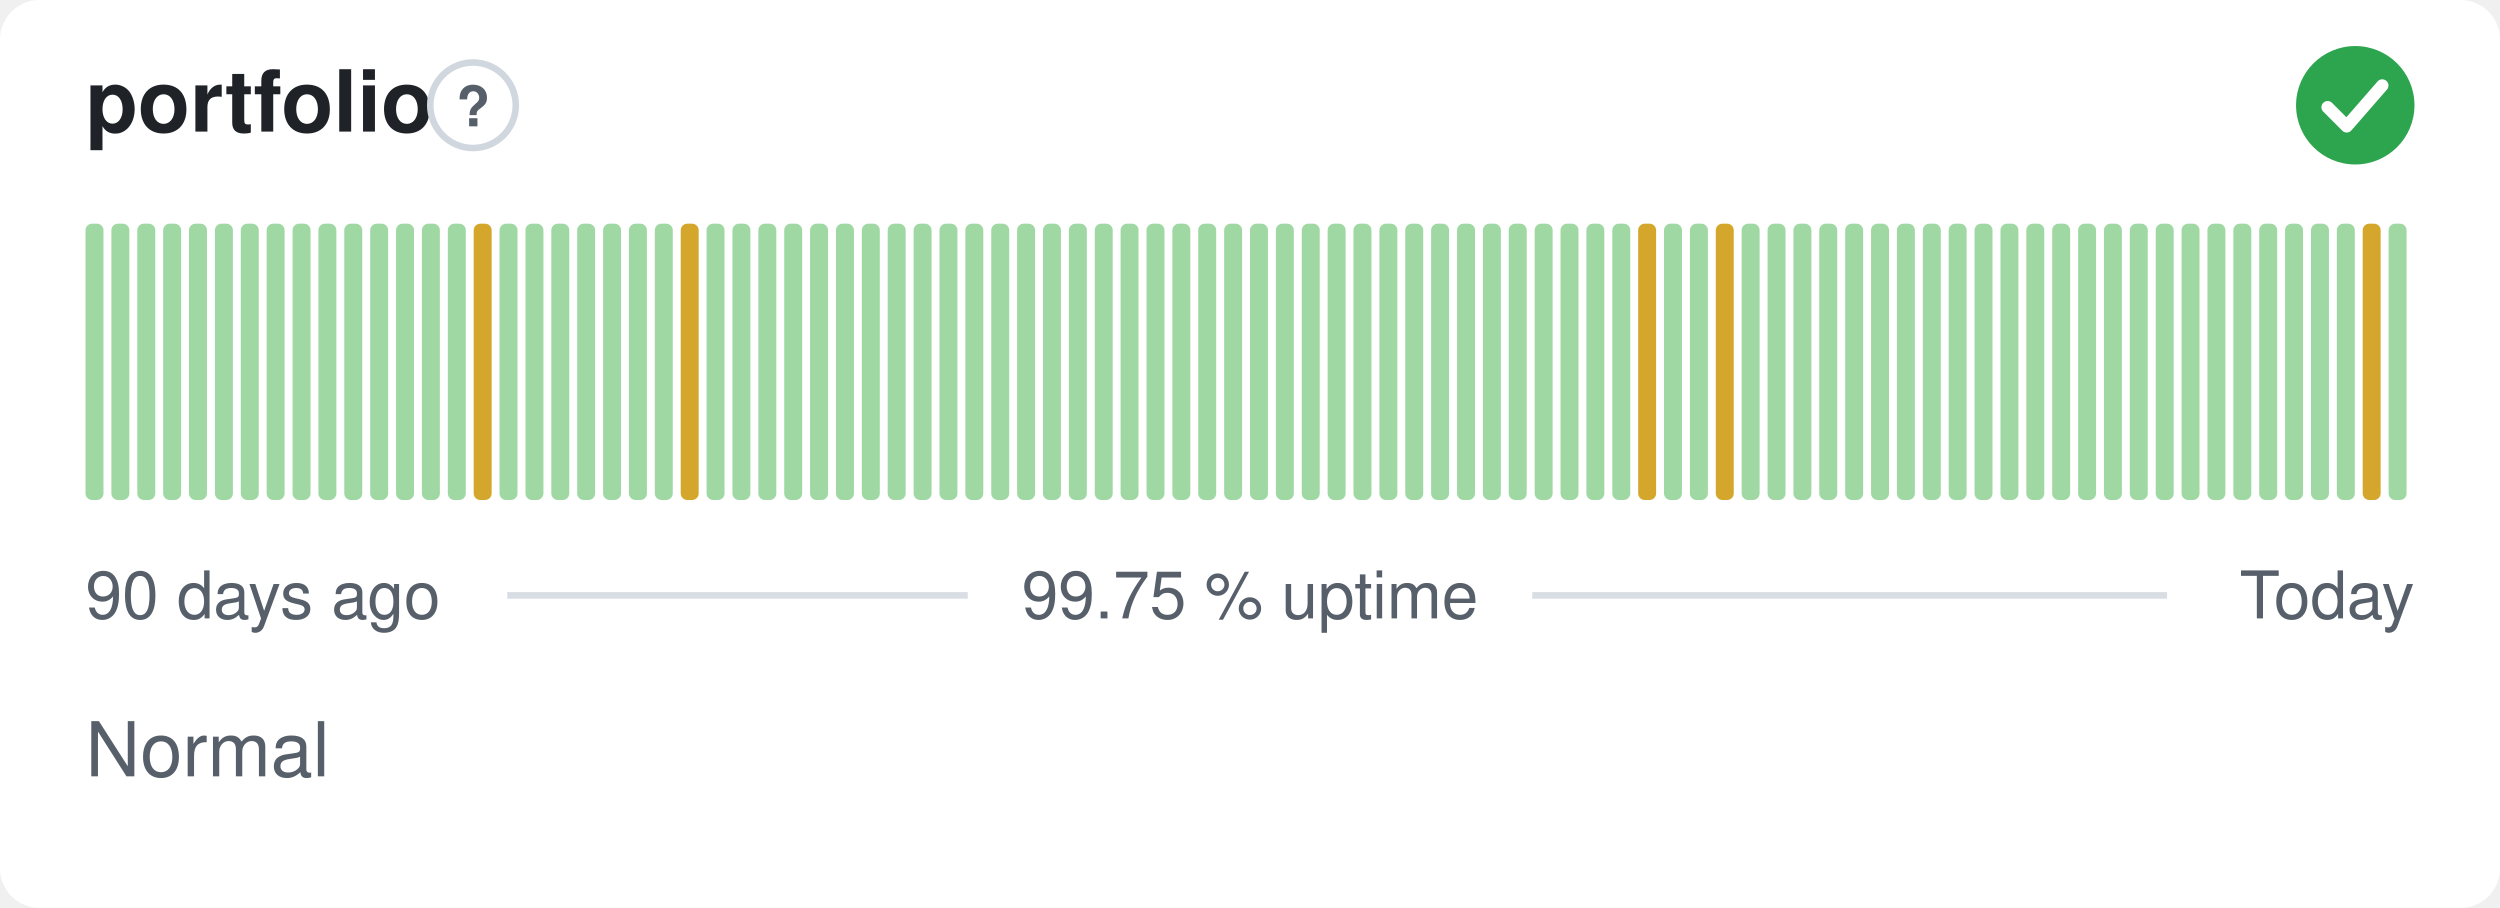
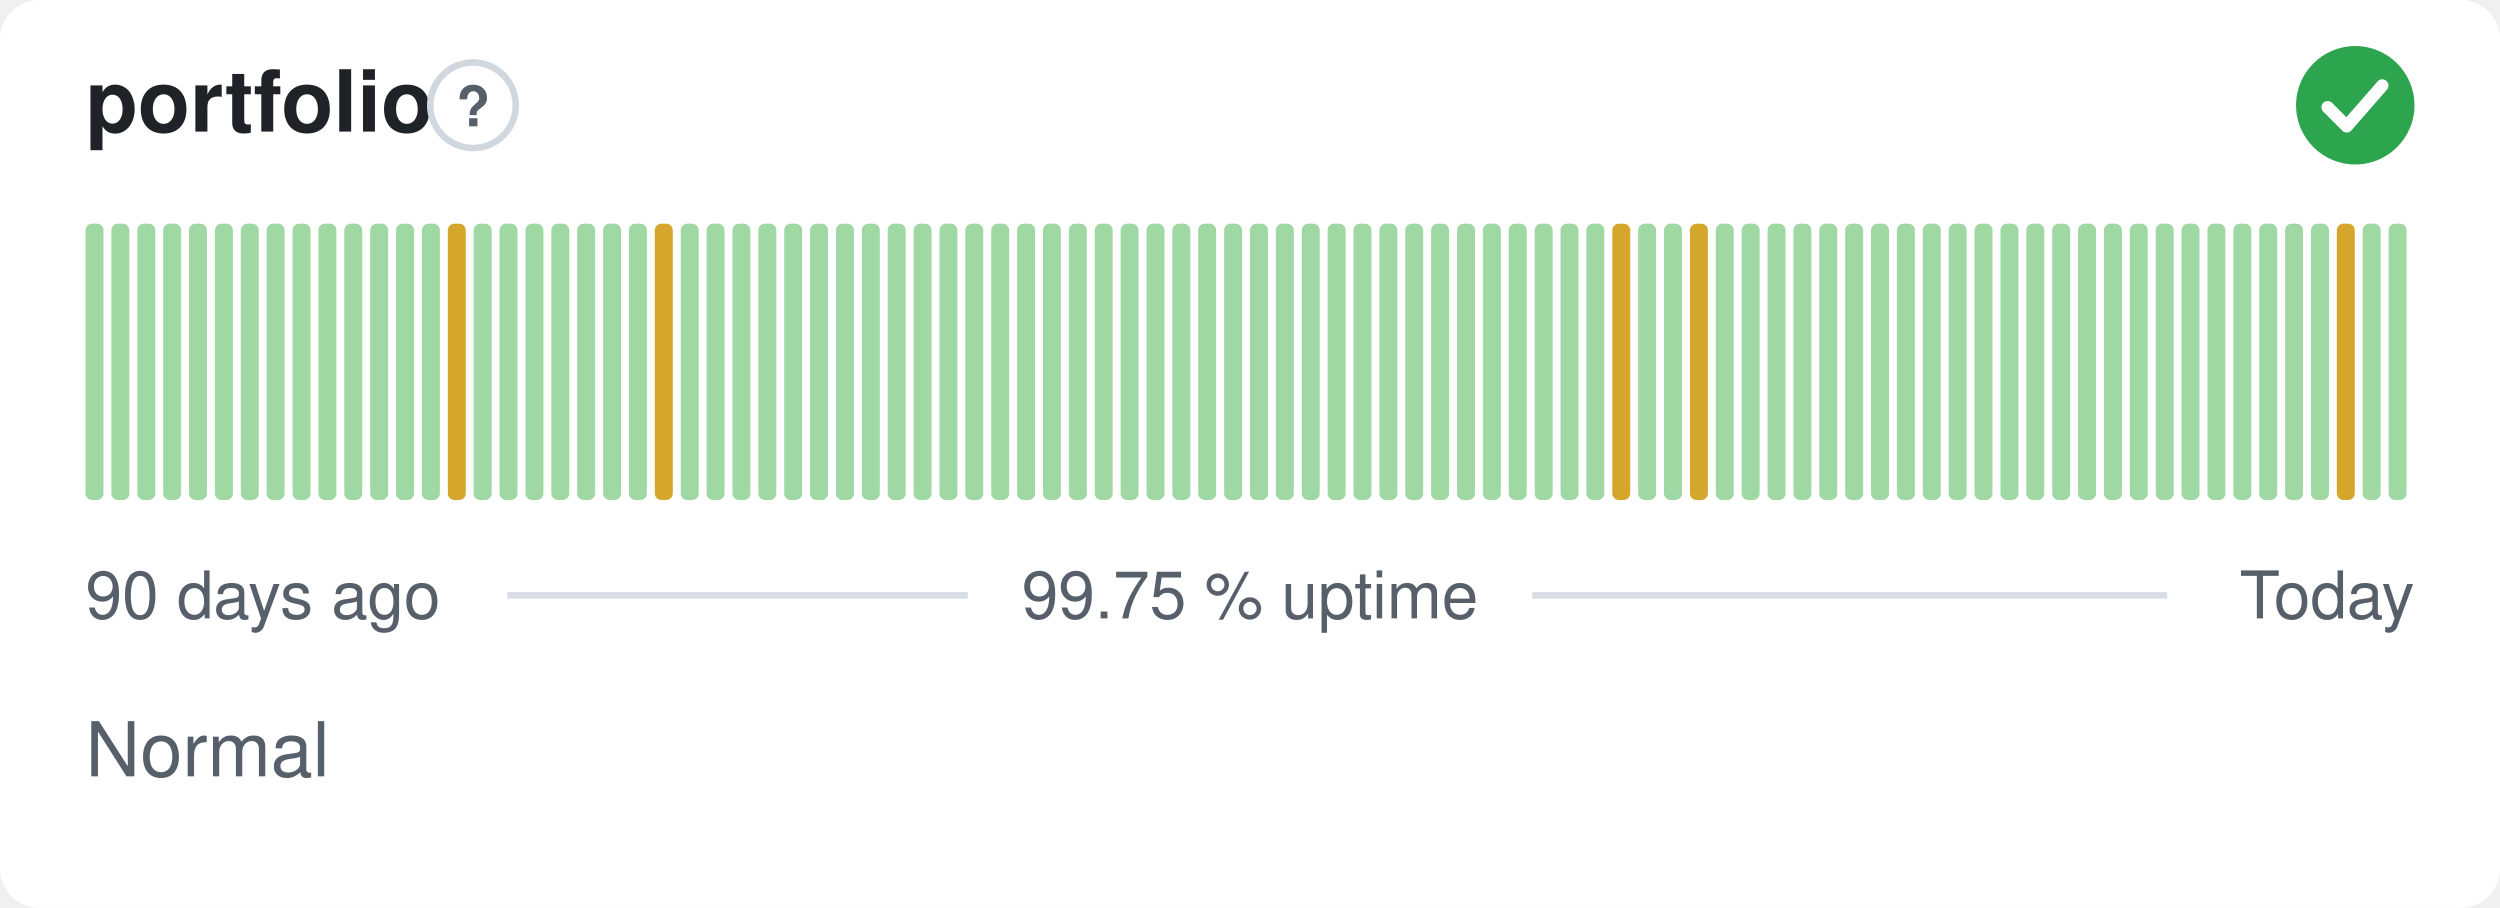
<svg xmlns="http://www.w3.org/2000/svg" width="380" height="138" viewBox="0 0 380 138" role="img" aria-label="portfolio: Normal, 99.75 % uptime over the last 90 days" font-family="-apple-system,BlinkMacSystemFont,'Segoe UI',Helvetica,Arial,sans-serif">
  <style>
    @media (prefers-color-scheme: dark) {
      .bg { fill: #0d1117 }
      .title { fill: #e6edf3 }
      .muted { fill: #8b949e }
      .hint { stroke: #30363d }
      .rule { stroke: #30363d }
      .nodata { fill: #21262d }
    }
  </style>
  <rect class="bg" width="380" height="138" rx="6" fill="#ffffff" />
  <text class="title" x="13" y="20" font-size="13" font-weight="600" fill="#1f2328">portfolio</text>
  <circle class="hint" cx="71.9" cy="16" r="6.5" fill="none" stroke="#d0d7de" stroke-width="1" />
  <text class="muted" x="71.9" y="19.2" text-anchor="middle" font-size="8.5" font-weight="700" fill="#57606a">?</text>
  <circle cx="358" cy="16" r="9" fill="#2da44e" />
  <path d="M353.80 16.30l2.90 2.90 5.40 -6.20" fill="none" stroke="#fff" stroke-width="1.89" stroke-linecap="round" stroke-linejoin="round" />
  <rect x="13.00" y="34.00" width="2.73" height="42.00" rx="1" fill="#9fd8a3" />
  <rect x="16.93" y="34.00" width="2.73" height="42.00" rx="1" fill="#9fd8a3" />
  <rect x="20.87" y="34.00" width="2.73" height="42.00" rx="1" fill="#9fd8a3" />
  <rect x="24.80" y="34.00" width="2.73" height="42.00" rx="1" fill="#9fd8a3" />
  <rect x="28.73" y="34.00" width="2.73" height="42.00" rx="1" fill="#9fd8a3" />
  <rect x="32.67" y="34.00" width="2.73" height="42.00" rx="1" fill="#9fd8a3" />
  <rect x="36.60" y="34.00" width="2.73" height="42.00" rx="1" fill="#9fd8a3" />
  <rect x="40.53" y="34.00" width="2.73" height="42.00" rx="1" fill="#9fd8a3" />
  <rect x="44.47" y="34.00" width="2.73" height="42.00" rx="1" fill="#9fd8a3" />
  <rect x="48.40" y="34.00" width="2.73" height="42.00" rx="1" fill="#9fd8a3" />
  <rect x="52.33" y="34.00" width="2.73" height="42.00" rx="1" fill="#9fd8a3" />
  <rect x="56.27" y="34.00" width="2.73" height="42.00" rx="1" fill="#9fd8a3" />
  <rect x="60.20" y="34.00" width="2.73" height="42.00" rx="1" fill="#9fd8a3" />
  <rect x="64.13" y="34.00" width="2.73" height="42.00" rx="1" fill="#9fd8a3" />
-   <rect x="68.07" y="34.00" width="2.73" height="42.00" rx="1" fill="#9fd8a3" />
-   <rect x="72.00" y="34.00" width="2.73" height="42.00" rx="1" fill="#d4a72c" />
+   <rect x="68.07" y="34.00" width="2.73" height="42.00" rx="1" fill="#d4a72c" />
+   <rect x="72.00" y="34.00" width="2.73" height="42.00" rx="1" fill="#9fd8a3" />
  <rect x="75.93" y="34.00" width="2.73" height="42.00" rx="1" fill="#9fd8a3" />
  <rect x="79.87" y="34.00" width="2.73" height="42.00" rx="1" fill="#9fd8a3" />
  <rect x="83.80" y="34.00" width="2.73" height="42.00" rx="1" fill="#9fd8a3" />
  <rect x="87.73" y="34.00" width="2.73" height="42.00" rx="1" fill="#9fd8a3" />
  <rect x="91.67" y="34.00" width="2.73" height="42.00" rx="1" fill="#9fd8a3" />
  <rect x="95.60" y="34.00" width="2.73" height="42.00" rx="1" fill="#9fd8a3" />
-   <rect x="99.53" y="34.00" width="2.73" height="42.00" rx="1" fill="#9fd8a3" />
-   <rect x="103.47" y="34.00" width="2.73" height="42.00" rx="1" fill="#d4a72c" />
+   <rect x="99.53" y="34.00" width="2.73" height="42.00" rx="1" fill="#d4a72c" />
+   <rect x="103.47" y="34.00" width="2.73" height="42.00" rx="1" fill="#9fd8a3" />
  <rect x="107.40" y="34.00" width="2.73" height="42.00" rx="1" fill="#9fd8a3" />
  <rect x="111.33" y="34.00" width="2.73" height="42.00" rx="1" fill="#9fd8a3" />
  <rect x="115.27" y="34.00" width="2.73" height="42.00" rx="1" fill="#9fd8a3" />
  <rect x="119.20" y="34.00" width="2.73" height="42.00" rx="1" fill="#9fd8a3" />
  <rect x="123.13" y="34.00" width="2.73" height="42.00" rx="1" fill="#9fd8a3" />
  <rect x="127.07" y="34.00" width="2.73" height="42.00" rx="1" fill="#9fd8a3" />
  <rect x="131.00" y="34.00" width="2.73" height="42.00" rx="1" fill="#9fd8a3" />
  <rect x="134.93" y="34.00" width="2.73" height="42.00" rx="1" fill="#9fd8a3" />
  <rect x="138.87" y="34.00" width="2.73" height="42.00" rx="1" fill="#9fd8a3" />
  <rect x="142.80" y="34.00" width="2.73" height="42.00" rx="1" fill="#9fd8a3" />
  <rect x="146.73" y="34.00" width="2.73" height="42.00" rx="1" fill="#9fd8a3" />
  <rect x="150.67" y="34.00" width="2.73" height="42.00" rx="1" fill="#9fd8a3" />
  <rect x="154.60" y="34.00" width="2.73" height="42.00" rx="1" fill="#9fd8a3" />
  <rect x="158.53" y="34.00" width="2.73" height="42.00" rx="1" fill="#9fd8a3" />
  <rect x="162.47" y="34.00" width="2.73" height="42.00" rx="1" fill="#9fd8a3" />
  <rect x="166.40" y="34.00" width="2.73" height="42.00" rx="1" fill="#9fd8a3" />
  <rect x="170.33" y="34.00" width="2.73" height="42.00" rx="1" fill="#9fd8a3" />
  <rect x="174.27" y="34.00" width="2.73" height="42.00" rx="1" fill="#9fd8a3" />
  <rect x="178.20" y="34.00" width="2.73" height="42.00" rx="1" fill="#9fd8a3" />
  <rect x="182.13" y="34.00" width="2.73" height="42.00" rx="1" fill="#9fd8a3" />
  <rect x="186.07" y="34.00" width="2.73" height="42.00" rx="1" fill="#9fd8a3" />
  <rect x="190.00" y="34.00" width="2.73" height="42.00" rx="1" fill="#9fd8a3" />
  <rect x="193.93" y="34.00" width="2.73" height="42.00" rx="1" fill="#9fd8a3" />
  <rect x="197.87" y="34.00" width="2.73" height="42.00" rx="1" fill="#9fd8a3" />
  <rect x="201.80" y="34.00" width="2.73" height="42.00" rx="1" fill="#9fd8a3" />
  <rect x="205.73" y="34.00" width="2.73" height="42.00" rx="1" fill="#9fd8a3" />
  <rect x="209.67" y="34.00" width="2.73" height="42.00" rx="1" fill="#9fd8a3" />
  <rect x="213.60" y="34.00" width="2.73" height="42.00" rx="1" fill="#9fd8a3" />
  <rect x="217.53" y="34.00" width="2.73" height="42.00" rx="1" fill="#9fd8a3" />
  <rect x="221.47" y="34.00" width="2.73" height="42.00" rx="1" fill="#9fd8a3" />
  <rect x="225.40" y="34.00" width="2.73" height="42.00" rx="1" fill="#9fd8a3" />
  <rect x="229.33" y="34.00" width="2.73" height="42.00" rx="1" fill="#9fd8a3" />
  <rect x="233.27" y="34.00" width="2.73" height="42.00" rx="1" fill="#9fd8a3" />
  <rect x="237.20" y="34.00" width="2.73" height="42.00" rx="1" fill="#9fd8a3" />
  <rect x="241.13" y="34.00" width="2.73" height="42.00" rx="1" fill="#9fd8a3" />
-   <rect x="245.07" y="34.00" width="2.73" height="42.00" rx="1" fill="#9fd8a3" />
-   <rect x="249.00" y="34.00" width="2.73" height="42.00" rx="1" fill="#d4a72c" />
+   <rect x="245.07" y="34.00" width="2.73" height="42.00" rx="1" fill="#d4a72c" />
+   <rect x="249.00" y="34.00" width="2.73" height="42.00" rx="1" fill="#9fd8a3" />
  <rect x="252.93" y="34.00" width="2.73" height="42.00" rx="1" fill="#9fd8a3" />
-   <rect x="256.87" y="34.00" width="2.73" height="42.00" rx="1" fill="#9fd8a3" />
-   <rect x="260.80" y="34.00" width="2.73" height="42.00" rx="1" fill="#d4a72c" />
+   <rect x="256.87" y="34.00" width="2.73" height="42.00" rx="1" fill="#d4a72c" />
+   <rect x="260.80" y="34.00" width="2.73" height="42.00" rx="1" fill="#9fd8a3" />
  <rect x="264.73" y="34.00" width="2.73" height="42.00" rx="1" fill="#9fd8a3" />
  <rect x="268.67" y="34.00" width="2.73" height="42.00" rx="1" fill="#9fd8a3" />
  <rect x="272.60" y="34.00" width="2.73" height="42.00" rx="1" fill="#9fd8a3" />
  <rect x="276.53" y="34.00" width="2.73" height="42.00" rx="1" fill="#9fd8a3" />
  <rect x="280.47" y="34.00" width="2.73" height="42.00" rx="1" fill="#9fd8a3" />
  <rect x="284.40" y="34.00" width="2.73" height="42.00" rx="1" fill="#9fd8a3" />
  <rect x="288.33" y="34.00" width="2.73" height="42.00" rx="1" fill="#9fd8a3" />
  <rect x="292.27" y="34.00" width="2.73" height="42.00" rx="1" fill="#9fd8a3" />
  <rect x="296.20" y="34.00" width="2.73" height="42.00" rx="1" fill="#9fd8a3" />
  <rect x="300.13" y="34.00" width="2.73" height="42.00" rx="1" fill="#9fd8a3" />
  <rect x="304.07" y="34.00" width="2.73" height="42.00" rx="1" fill="#9fd8a3" />
  <rect x="308.00" y="34.00" width="2.73" height="42.00" rx="1" fill="#9fd8a3" />
  <rect x="311.93" y="34.00" width="2.73" height="42.00" rx="1" fill="#9fd8a3" />
  <rect x="315.87" y="34.00" width="2.73" height="42.00" rx="1" fill="#9fd8a3" />
  <rect x="319.80" y="34.00" width="2.73" height="42.00" rx="1" fill="#9fd8a3" />
  <rect x="323.73" y="34.00" width="2.73" height="42.00" rx="1" fill="#9fd8a3" />
  <rect x="327.67" y="34.00" width="2.73" height="42.00" rx="1" fill="#9fd8a3" />
  <rect x="331.60" y="34.00" width="2.73" height="42.00" rx="1" fill="#9fd8a3" />
  <rect x="335.53" y="34.00" width="2.73" height="42.00" rx="1" fill="#9fd8a3" />
  <rect x="339.47" y="34.00" width="2.73" height="42.00" rx="1" fill="#9fd8a3" />
  <rect x="343.40" y="34.00" width="2.73" height="42.00" rx="1" fill="#9fd8a3" />
  <rect x="347.33" y="34.00" width="2.73" height="42.00" rx="1" fill="#9fd8a3" />
  <rect x="351.27" y="34.00" width="2.73" height="42.00" rx="1" fill="#9fd8a3" />
-   <rect x="355.20" y="34.00" width="2.73" height="42.00" rx="1" fill="#9fd8a3" />
-   <rect x="359.13" y="34.00" width="2.73" height="42.00" rx="1" fill="#d4a72c" />
+   <rect x="355.20" y="34.00" width="2.73" height="42.00" rx="1" fill="#d4a72c" />
+   <rect x="359.13" y="34.00" width="2.73" height="42.00" rx="1" fill="#9fd8a3" />
  <rect x="363.07" y="34.00" width="2.73" height="42.00" rx="1" fill="#9fd8a3" />
  <text class="muted" x="13" y="94" font-size="10" fill="#57606a">90 days ago</text>
  <text class="muted" x="190" y="94" text-anchor="middle" font-size="10" fill="#57606a">99.75 % uptime</text>
  <text class="muted" x="367" y="94" text-anchor="end" font-size="10" fill="#57606a">Today</text>
  <line class="rule" x1="77.1" y1="90.5" x2="147.1" y2="90.5" stroke="#d8dee4" stroke-width="1" />
  <line class="rule" x1="232.9" y1="90.5" x2="329.4" y2="90.5" stroke="#d8dee4" stroke-width="1" />
  <text class="muted" x="13" y="118" font-size="11.5" fill="#57606a">Normal</text>
</svg>
